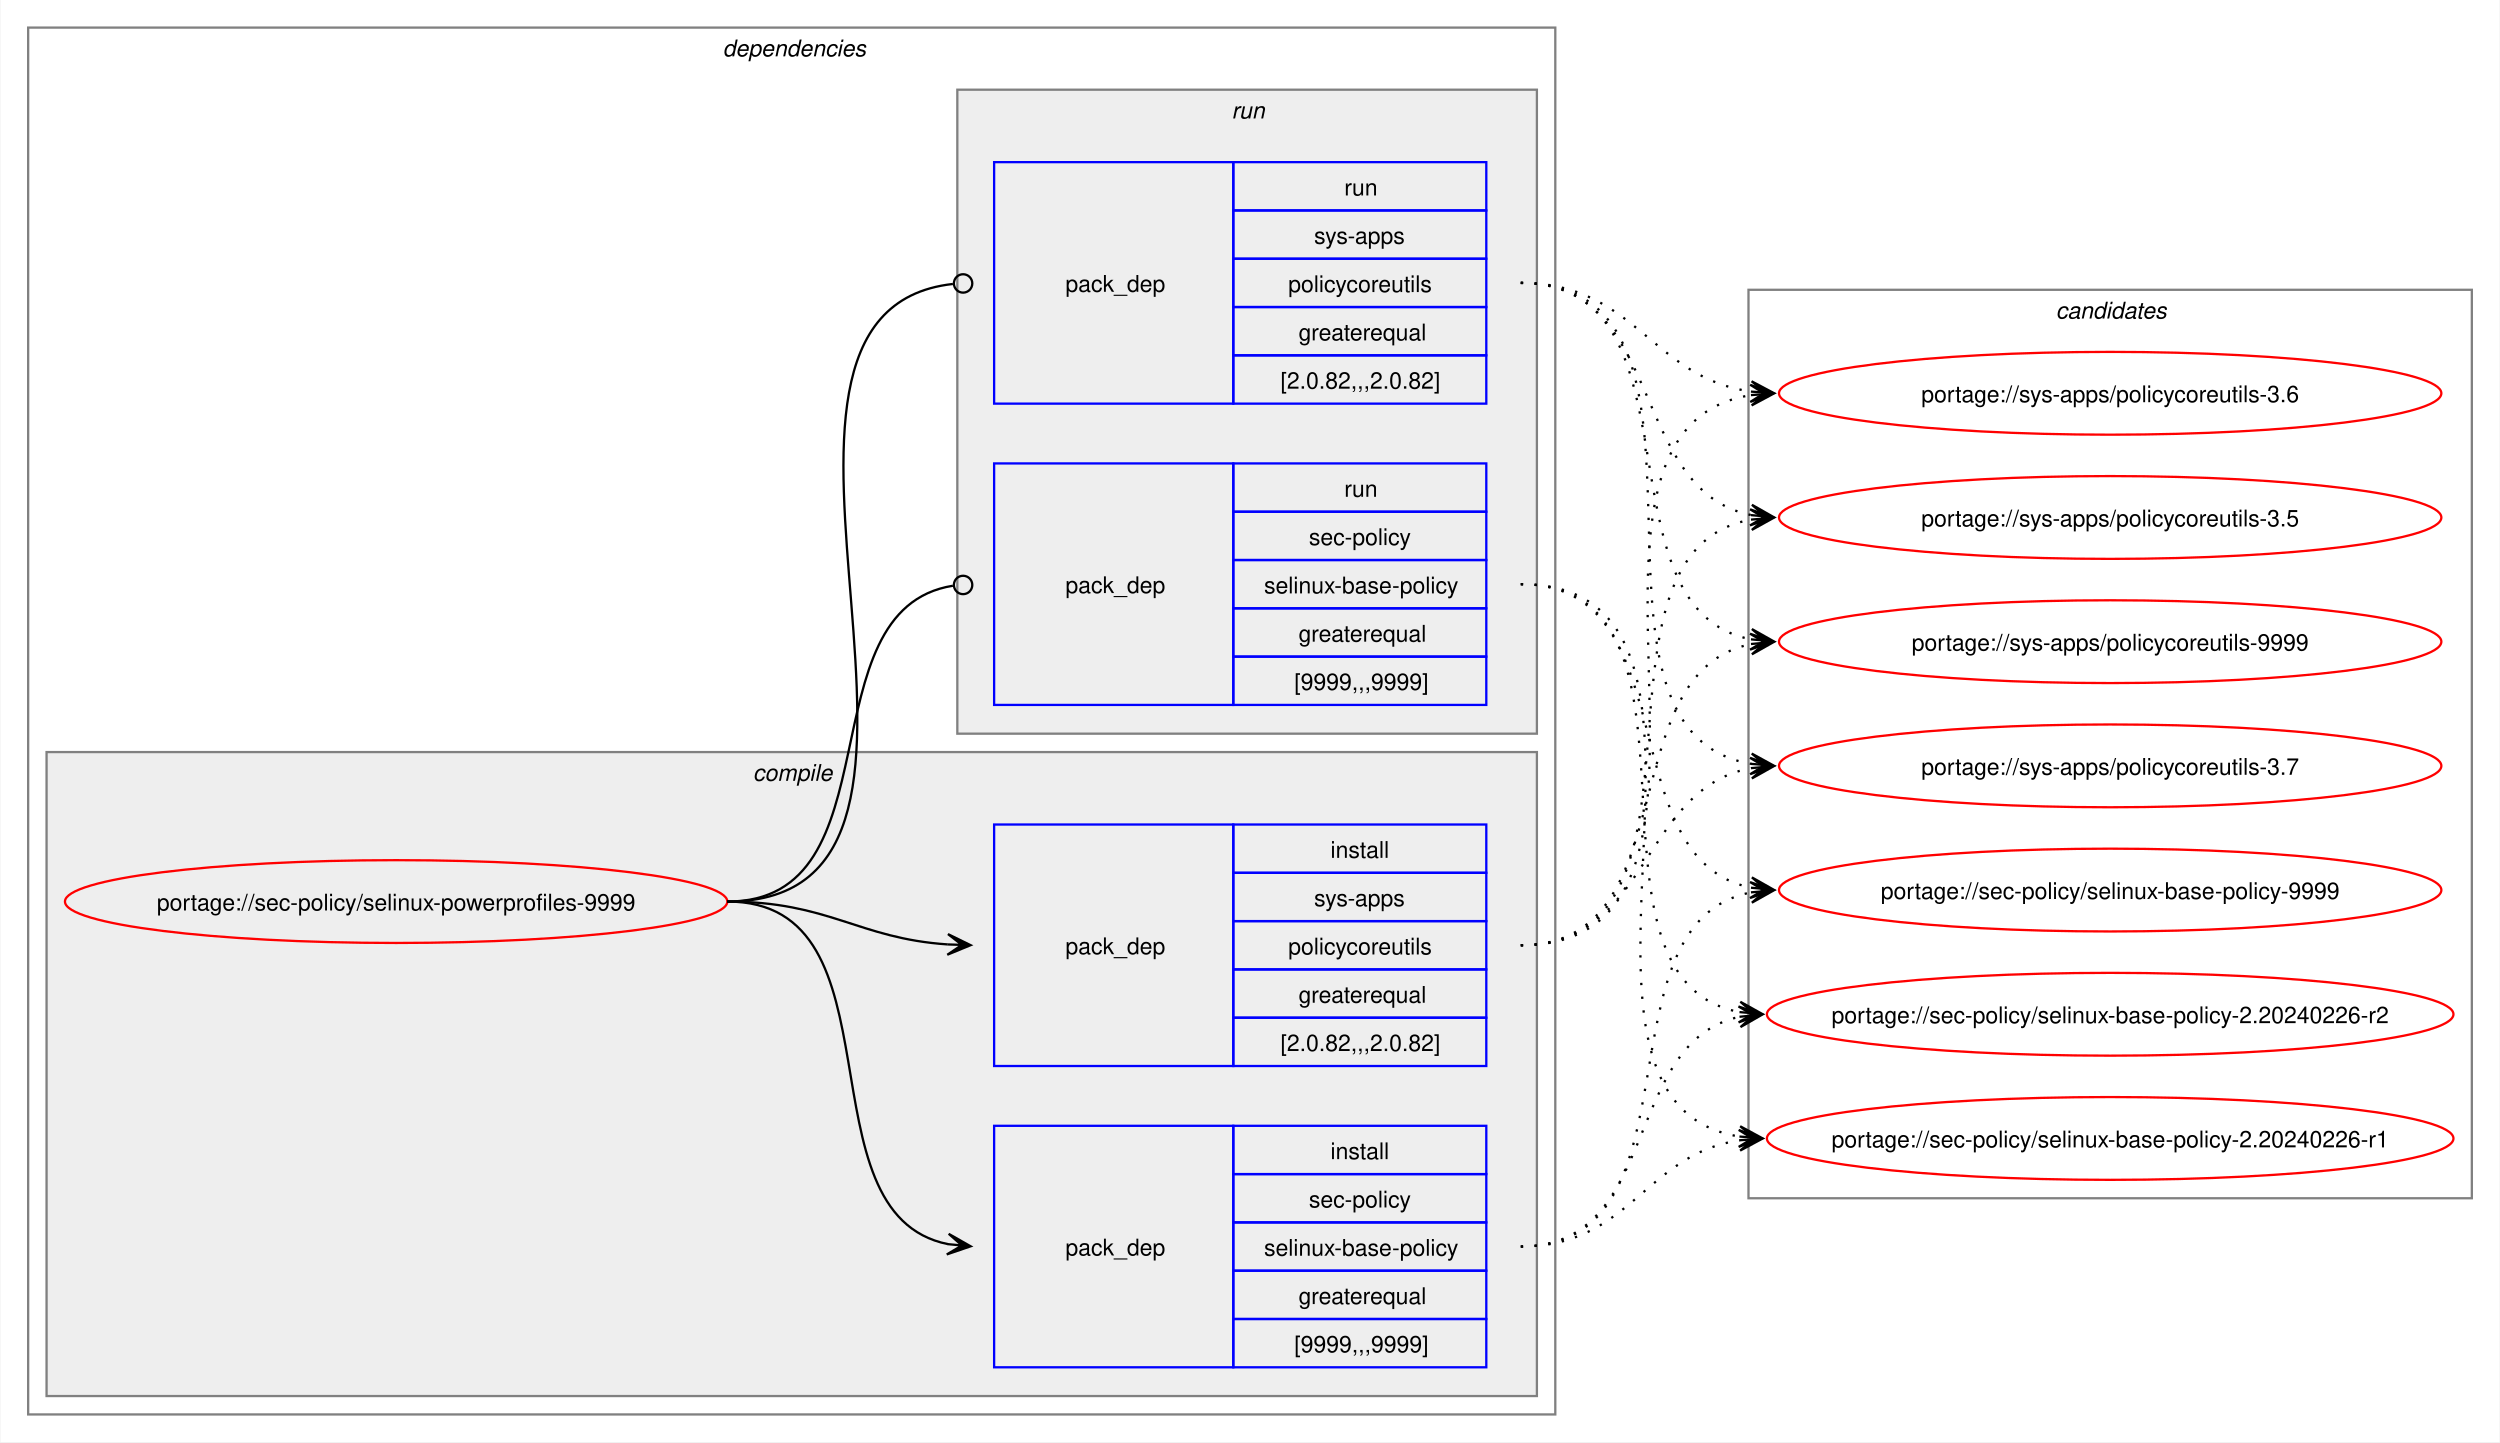
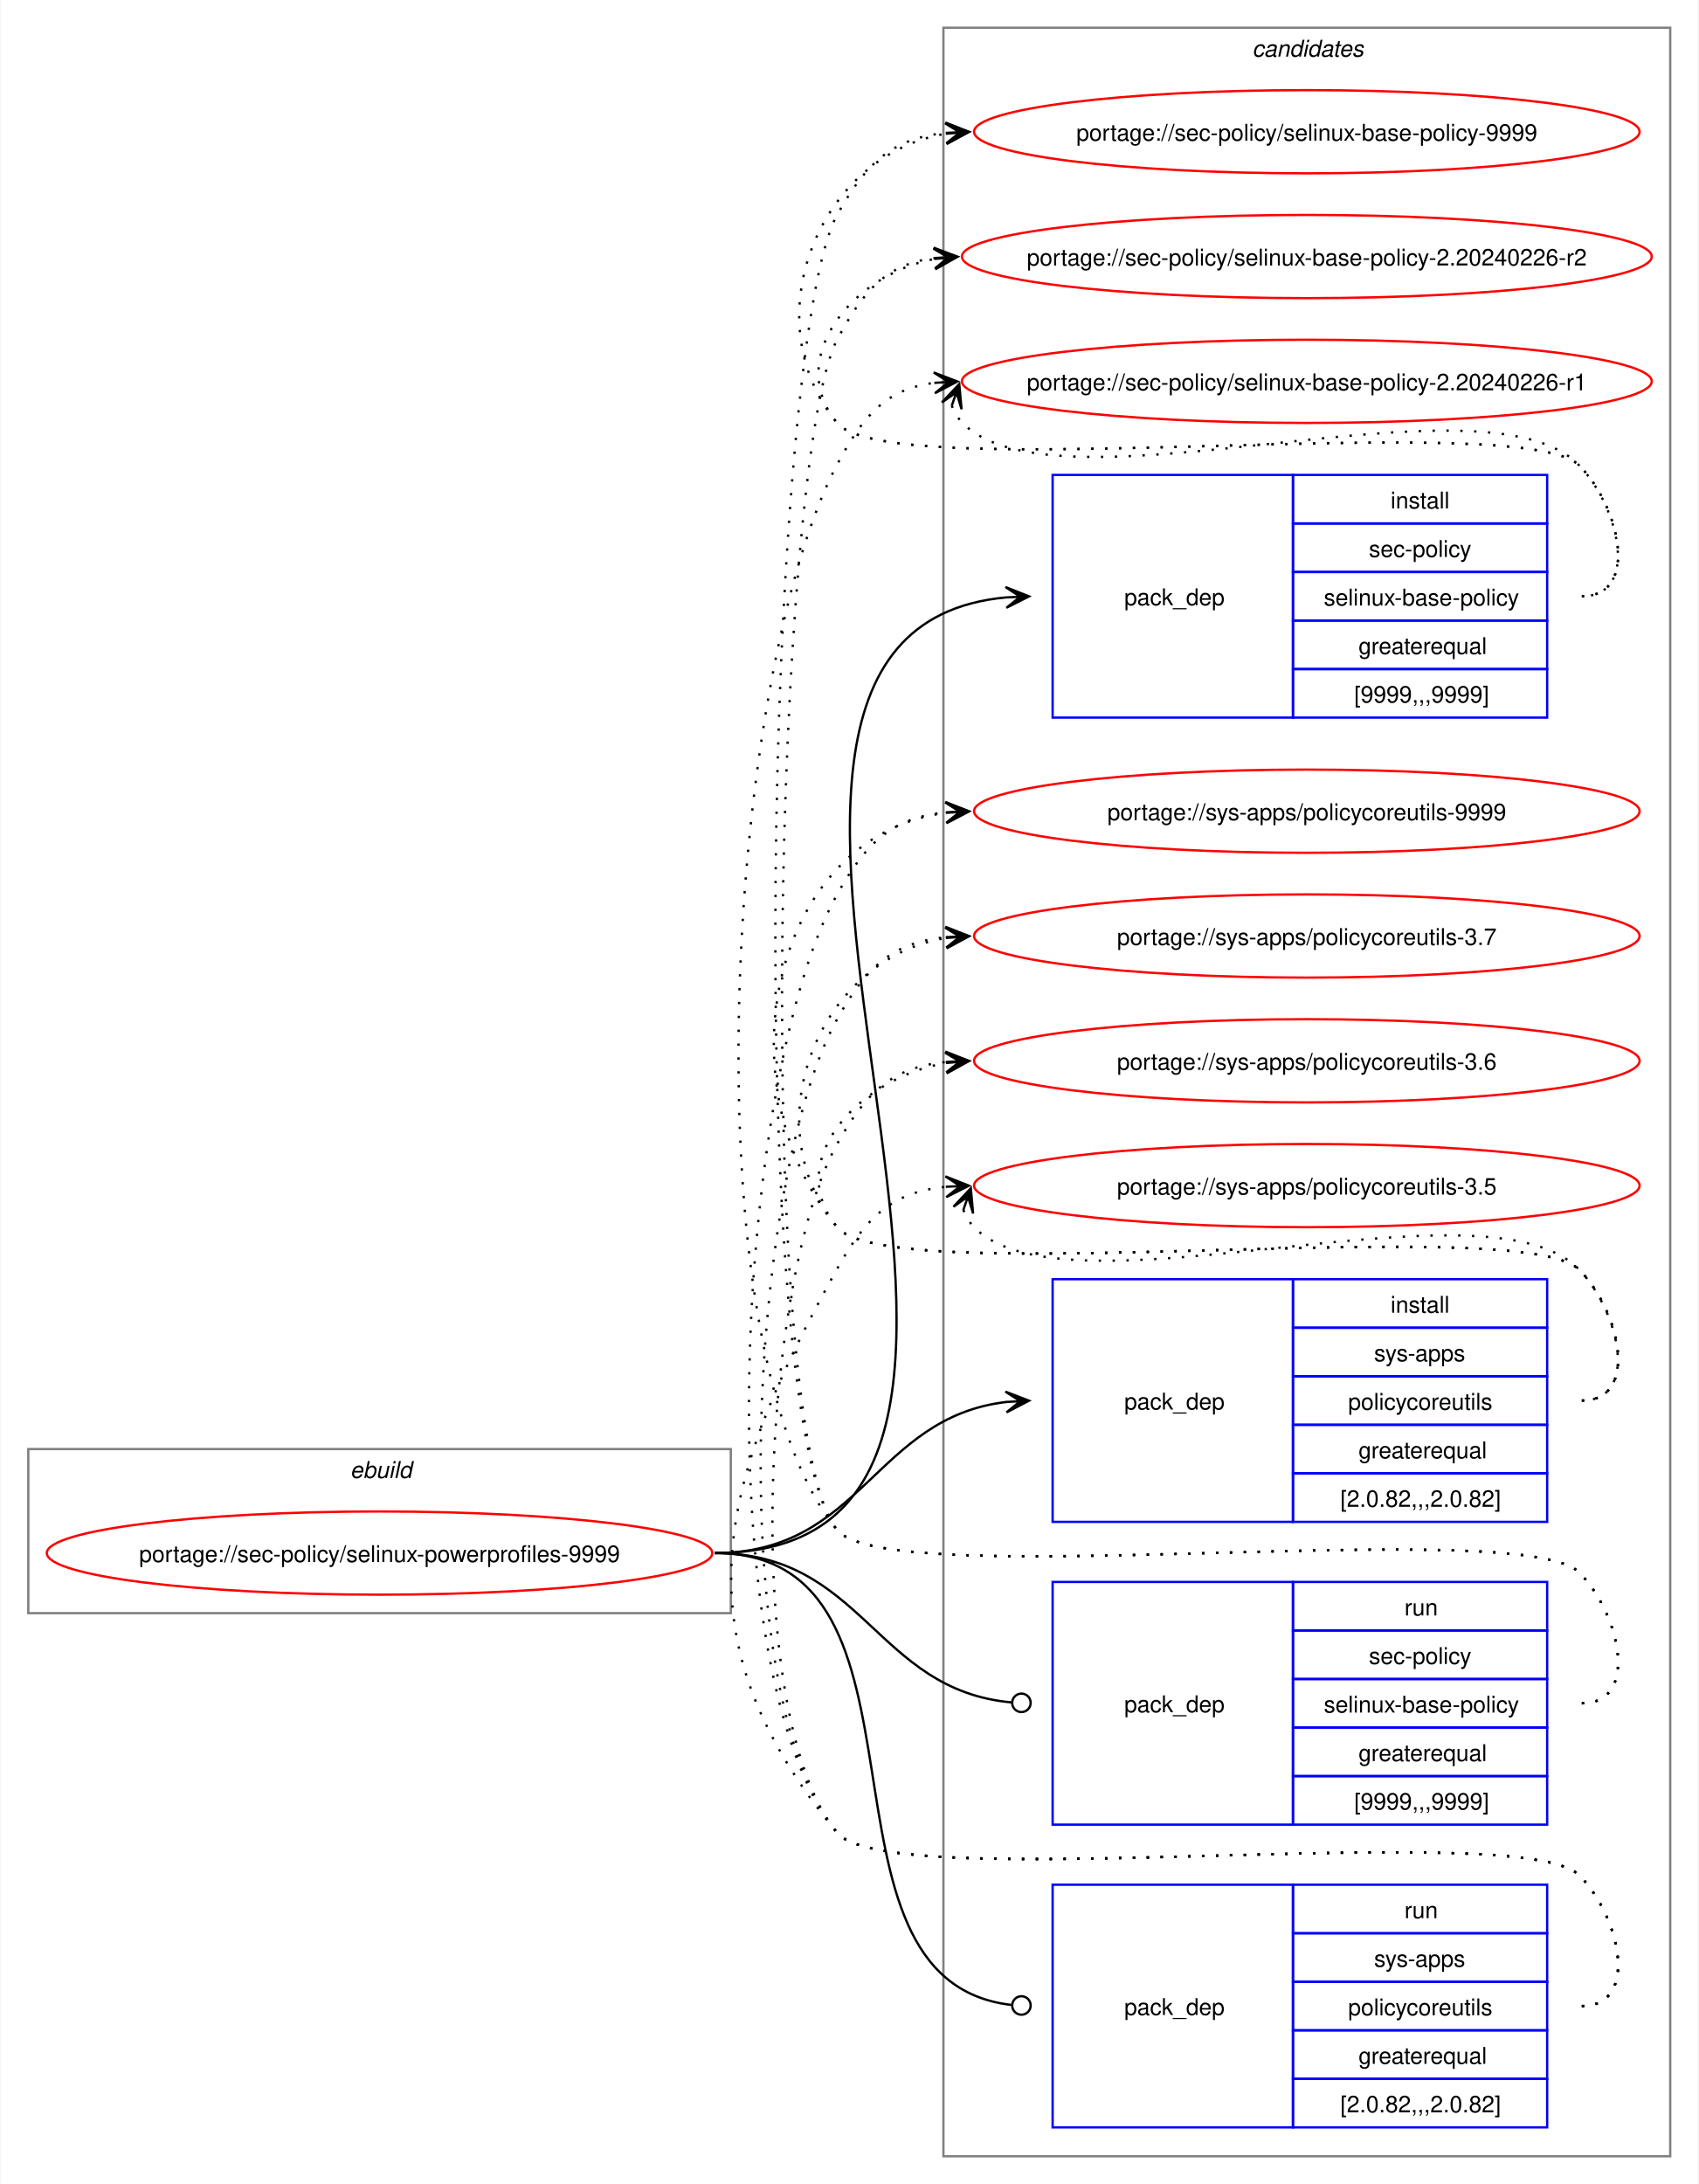
- <svg xmlns="http://www.w3.org/2000/svg" xmlns:xlink="http://www.w3.org/1999/xlink" width="1087pt" height="627pt" viewBox="0.00 0.00 1086.51 627.00">
-   <g id="graph0" class="graph" transform="scale(1 1) rotate(0) translate(4 623)">
-     <polygon fill="white" stroke="none" points="-4,4 -4,-623 1082.51,-623 1082.51,4 -4,4" />
-     <g id="clust2" class="cluster">
-       <polygon fill="none" stroke="gray" points="8,-8 8,-611 672,-611 672,-8 8,-8" />
-       <text text-anchor="start" x="310" y="-598.5" font-family="Helvetica,sans-Serif" font-style="italic" font-size="10.00">dependencies</text>
-     </g>
-     <g id="clust3" class="cluster">
-       <polygon fill="#eeeeee" stroke="gray" points="16,-16 16,-296 664,-296 664,-16 16,-16" />
-       <text text-anchor="start" x="323.12" y="-283.5" font-family="Helvetica,sans-Serif" font-style="italic" font-size="10.00">compile</text>
-     </g>
-     <g id="clust7" class="cluster">
-       <polygon fill="#eeeeee" stroke="gray" points="412,-304 412,-584 664,-584 664,-304 412,-304" />
-       <text text-anchor="start" x="531.25" y="-571.5" font-family="Helvetica,sans-Serif" font-style="italic" font-size="10.00">run</text>
-     </g>
+ <svg xmlns="http://www.w3.org/2000/svg" xmlns:xlink="http://www.w3.org/1999/xlink" width="735pt" height="945pt" viewBox="0.00 0.00 734.51 945.00">
+   <g id="graph0" class="graph" transform="scale(1 1) rotate(0) translate(4 941)">
+     <polygon fill="white" stroke="none" points="-4,4 -4,-941 730.51,-941 730.51,4 -4,4" />
    <g id="clust10" class="cluster">
-       <polygon fill="none" stroke="gray" points="756,-102 756,-497 1070.51,-497 1070.51,-102 756,-102" />
-       <text text-anchor="start" x="889.63" y="-484.5" font-family="Helvetica,sans-Serif" font-style="italic" font-size="10.00">candidates</text>
+       <polygon fill="none" stroke="gray" points="404,-8 404,-929 718.51,-929 718.51,-8 404,-8" />
+       <text text-anchor="start" x="537.63" y="-916.5" font-family="Helvetica,sans-Serif" font-style="italic" font-size="10.00">candidates</text>
+     </g>
+     <g id="clust1" class="cluster">
+       <polygon fill="none" stroke="gray" points="8,-243 8,-314 312,-314 312,-243 8,-243" />
+       <text text-anchor="start" x="147.25" y="-301.5" font-family="Helvetica,sans-Serif" font-style="italic" font-size="10.00">ebuild</text>
    </g>
    <g id="node1" class="node">
      <g id="a_node1">
        <a xlink:href="../sec-policy/selinux-powerprofiles-9999.svg" xlink:title="portage://sec-policy/selinux-powerprofiles-9999">
-           <ellipse fill="none" stroke="red" cx="168" cy="-231" rx="144" ry="18" />
-           <text text-anchor="middle" x="168" y="-227.12" font-family="Helvetica,sans-Serif" font-size="10.00">portage://sec-policy/selinux-powerprofiles-9999</text>
+           <ellipse fill="none" stroke="red" cx="160" cy="-269" rx="144" ry="18" />
+           <text text-anchor="middle" x="160" y="-265.12" font-family="Helvetica,sans-Serif" font-size="10.00">portage://sec-policy/selinux-powerprofiles-9999</text>
        </a>
      </g>
    </g>
    <g id="node2" class="node">
-       <polygon fill="none" stroke="blue" points="428,-28.5 428,-133.5 532,-133.5 532,-28.5 428,-28.5" />
-       <text text-anchor="start" x="459" y="-77.12" font-family="Helvetica,sans-Serif" font-size="10.00">pack_dep</text>
-       <polygon fill="none" stroke="blue" points="532,-112.5 532,-133.5 642,-133.5 642,-112.5 532,-112.5" />
-       <text text-anchor="start" x="574.25" y="-119" font-family="Helvetica,sans-Serif" font-size="10.00">install</text>
-       <polygon fill="none" stroke="blue" points="532,-91.5 532,-112.5 642,-112.5 642,-91.5 532,-91.5" />
-       <text text-anchor="start" x="564.87" y="-98" font-family="Helvetica,sans-Serif" font-size="10.00">sec-policy</text>
-       <polygon fill="none" stroke="blue" points="532,-70.5 532,-91.5 642,-91.5 642,-70.5 532,-70.5" />
-       <text text-anchor="start" x="545.37" y="-77" font-family="Helvetica,sans-Serif" font-size="10.00">selinux-base-policy</text>
-       <polygon fill="none" stroke="blue" points="532,-49.5 532,-70.5 642,-70.5 642,-49.5 532,-49.5" />
-       <text text-anchor="start" x="560.37" y="-56" font-family="Helvetica,sans-Serif" font-size="10.00">greaterequal</text>
-       <polygon fill="none" stroke="blue" points="532,-28.5 532,-49.5 642,-49.5 642,-28.5 532,-28.5" />
-       <text text-anchor="start" x="558.5" y="-35" font-family="Helvetica,sans-Serif" font-size="10.00">[9999,,,9999]</text>
+       <polygon fill="none" stroke="blue" points="451.26,-630.5 451.26,-735.5 555.26,-735.5 555.26,-630.5 451.26,-630.5" />
+       <text text-anchor="start" x="482.26" y="-679.12" font-family="Helvetica,sans-Serif" font-size="10.00">pack_dep</text>
+       <polygon fill="none" stroke="blue" points="555.26,-714.5 555.26,-735.5 665.26,-735.5 665.26,-714.5 555.26,-714.5" />
+       <text text-anchor="start" x="597.51" y="-721" font-family="Helvetica,sans-Serif" font-size="10.00">install</text>
+       <polygon fill="none" stroke="blue" points="555.26,-693.5 555.26,-714.5 665.26,-714.5 665.26,-693.5 555.26,-693.5" />
+       <text text-anchor="start" x="588.13" y="-700" font-family="Helvetica,sans-Serif" font-size="10.00">sec-policy</text>
+       <polygon fill="none" stroke="blue" points="555.26,-672.5 555.26,-693.5 665.26,-693.5 665.26,-672.5 555.26,-672.5" />
+       <text text-anchor="start" x="568.63" y="-679" font-family="Helvetica,sans-Serif" font-size="10.00">selinux-base-policy</text>
+       <polygon fill="none" stroke="blue" points="555.26,-651.5 555.26,-672.5 665.26,-672.5 665.26,-651.5 555.26,-651.5" />
+       <text text-anchor="start" x="583.63" y="-658" font-family="Helvetica,sans-Serif" font-size="10.00">greaterequal</text>
+       <polygon fill="none" stroke="blue" points="555.26,-630.5 555.26,-651.5 665.26,-651.5 665.26,-630.5 555.26,-630.5" />
+       <text text-anchor="start" x="581.76" y="-637" font-family="Helvetica,sans-Serif" font-size="10.00">[9999,,,9999]</text>
    </g>
    <g id="edge1" class="edge">
-       <path fill="none" stroke="black" d="M312,-231C389.89,-231 342.32,-95.29 407.96,-82.04" />
-       <polygon fill="black" stroke="black" points="417.79,-81.11 408.25,-86.53 414.02,-81.47 407.83,-82.05 407.83,-82.05 407.83,-82.05 414.02,-81.47 407.41,-77.57 417.79,-81.11" />
+       <path fill="none" stroke="black" d="M305,-269C494.97,-269 258.26,-666.59 431.14,-682.51" />
+       <polygon fill="black" stroke="black" points="441.04,-682.95 430.85,-687 437.26,-682.78 431.05,-682.5 431.05,-682.5 431.05,-682.5 437.26,-682.78 431.25,-678.01 441.04,-682.95" />
    </g>
    <g id="node3" class="node">
-       <polygon fill="none" stroke="blue" points="428,-159.5 428,-264.5 532,-264.5 532,-159.5 428,-159.5" />
-       <text text-anchor="start" x="459" y="-208.12" font-family="Helvetica,sans-Serif" font-size="10.00">pack_dep</text>
-       <polygon fill="none" stroke="blue" points="532,-243.5 532,-264.5 642,-264.5 642,-243.5 532,-243.5" />
-       <text text-anchor="start" x="574.25" y="-250" font-family="Helvetica,sans-Serif" font-size="10.00">install</text>
-       <polygon fill="none" stroke="blue" points="532,-222.5 532,-243.5 642,-243.5 642,-222.5 532,-222.5" />
-       <text text-anchor="start" x="567.12" y="-229" font-family="Helvetica,sans-Serif" font-size="10.00">sys-apps</text>
-       <polygon fill="none" stroke="blue" points="532,-201.5 532,-222.5 642,-222.5 642,-201.5 532,-201.5" />
-       <text text-anchor="start" x="555.87" y="-208" font-family="Helvetica,sans-Serif" font-size="10.00">policycoreutils</text>
-       <polygon fill="none" stroke="blue" points="532,-180.5 532,-201.5 642,-201.5 642,-180.5 532,-180.5" />
-       <text text-anchor="start" x="560.37" y="-187" font-family="Helvetica,sans-Serif" font-size="10.00">greaterequal</text>
-       <polygon fill="none" stroke="blue" points="532,-159.5 532,-180.5 642,-180.5 642,-159.5 532,-159.5" />
-       <text text-anchor="start" x="552.5" y="-166" font-family="Helvetica,sans-Serif" font-size="10.00">[2.0.82,,,2.0.82]</text>
+       <polygon fill="none" stroke="blue" points="451.26,-282.5 451.26,-387.5 555.26,-387.5 555.26,-282.5 451.26,-282.5" />
+       <text text-anchor="start" x="482.26" y="-331.12" font-family="Helvetica,sans-Serif" font-size="10.00">pack_dep</text>
+       <polygon fill="none" stroke="blue" points="555.26,-366.5 555.26,-387.5 665.26,-387.5 665.26,-366.5 555.26,-366.5" />
+       <text text-anchor="start" x="597.51" y="-373" font-family="Helvetica,sans-Serif" font-size="10.00">install</text>
+       <polygon fill="none" stroke="blue" points="555.26,-345.5 555.26,-366.5 665.26,-366.5 665.26,-345.5 555.26,-345.5" />
+       <text text-anchor="start" x="590.38" y="-352" font-family="Helvetica,sans-Serif" font-size="10.00">sys-apps</text>
+       <polygon fill="none" stroke="blue" points="555.26,-324.5 555.26,-345.5 665.26,-345.5 665.26,-324.5 555.26,-324.5" />
+       <text text-anchor="start" x="579.13" y="-331" font-family="Helvetica,sans-Serif" font-size="10.00">policycoreutils</text>
+       <polygon fill="none" stroke="blue" points="555.26,-303.5 555.26,-324.5 665.26,-324.5 665.26,-303.5 555.26,-303.5" />
+       <text text-anchor="start" x="583.63" y="-310" font-family="Helvetica,sans-Serif" font-size="10.00">greaterequal</text>
+       <polygon fill="none" stroke="blue" points="555.26,-282.5 555.26,-303.5 665.26,-303.5 665.26,-282.5 555.26,-282.5" />
+       <text text-anchor="start" x="575.76" y="-289" font-family="Helvetica,sans-Serif" font-size="10.00">[2.0.82,,,2.0.82]</text>
    </g>
    <g id="edge2" class="edge">
-       <path fill="none" stroke="black" d="M312,-231C356.34,-231 368.74,-214.99 407.84,-212.36" />
-       <polygon fill="black" stroke="black" points="417.78,-212.04 407.93,-216.86 414,-212.16 407.79,-212.36 407.79,-212.36 407.79,-212.36 414,-212.16 407.64,-207.87 417.78,-212.04" />
+       <path fill="none" stroke="black" d="M305,-269C368.85,-269 374.14,-327.74 431.36,-334.39" />
+       <polygon fill="black" stroke="black" points="441.04,-334.93 430.8,-338.86 437.26,-334.72 431.05,-334.37 431.05,-334.37 431.05,-334.37 437.26,-334.72 431.31,-329.88 441.04,-334.93" />
    </g>
    <g id="node4" class="node">
-       <polygon fill="none" stroke="blue" points="428,-316.5 428,-421.5 532,-421.5 532,-316.5 428,-316.5" />
-       <text text-anchor="start" x="459" y="-365.12" font-family="Helvetica,sans-Serif" font-size="10.00">pack_dep</text>
-       <polygon fill="none" stroke="blue" points="532,-400.5 532,-421.5 642,-421.5 642,-400.5 532,-400.5" />
-       <text text-anchor="start" x="580.25" y="-407" font-family="Helvetica,sans-Serif" font-size="10.00">run</text>
-       <polygon fill="none" stroke="blue" points="532,-379.5 532,-400.5 642,-400.5 642,-379.5 532,-379.5" />
-       <text text-anchor="start" x="564.87" y="-386" font-family="Helvetica,sans-Serif" font-size="10.00">sec-policy</text>
-       <polygon fill="none" stroke="blue" points="532,-358.5 532,-379.5 642,-379.5 642,-358.5 532,-358.5" />
-       <text text-anchor="start" x="545.37" y="-365" font-family="Helvetica,sans-Serif" font-size="10.00">selinux-base-policy</text>
-       <polygon fill="none" stroke="blue" points="532,-337.5 532,-358.5 642,-358.5 642,-337.5 532,-337.5" />
-       <text text-anchor="start" x="560.37" y="-344" font-family="Helvetica,sans-Serif" font-size="10.00">greaterequal</text>
-       <polygon fill="none" stroke="blue" points="532,-316.5 532,-337.5 642,-337.5 642,-316.5 532,-316.5" />
-       <text text-anchor="start" x="558.5" y="-323" font-family="Helvetica,sans-Serif" font-size="10.00">[9999,,,9999]</text>
+       <polygon fill="none" stroke="blue" points="451.26,-151.5 451.26,-256.5 555.26,-256.5 555.26,-151.5 451.26,-151.5" />
+       <text text-anchor="start" x="482.26" y="-200.12" font-family="Helvetica,sans-Serif" font-size="10.00">pack_dep</text>
+       <polygon fill="none" stroke="blue" points="555.26,-235.5 555.26,-256.5 665.26,-256.5 665.26,-235.5 555.26,-235.5" />
+       <text text-anchor="start" x="603.51" y="-242" font-family="Helvetica,sans-Serif" font-size="10.00">run</text>
+       <polygon fill="none" stroke="blue" points="555.26,-214.5 555.26,-235.5 665.26,-235.5 665.26,-214.5 555.26,-214.5" />
+       <text text-anchor="start" x="588.13" y="-221" font-family="Helvetica,sans-Serif" font-size="10.00">sec-policy</text>
+       <polygon fill="none" stroke="blue" points="555.26,-193.5 555.26,-214.5 665.26,-214.5 665.26,-193.5 555.26,-193.5" />
+       <text text-anchor="start" x="568.63" y="-200" font-family="Helvetica,sans-Serif" font-size="10.00">selinux-base-policy</text>
+       <polygon fill="none" stroke="blue" points="555.26,-172.5 555.26,-193.5 665.26,-193.5 665.26,-172.5 555.26,-172.5" />
+       <text text-anchor="start" x="583.63" y="-179" font-family="Helvetica,sans-Serif" font-size="10.00">greaterequal</text>
+       <polygon fill="none" stroke="blue" points="555.26,-151.5 555.26,-172.5 665.26,-172.5 665.26,-151.5 555.26,-151.5" />
+       <text text-anchor="start" x="581.76" y="-158" font-family="Helvetica,sans-Serif" font-size="10.00">[9999,,,9999]</text>
    </g>
    <g id="edge3" class="edge">
-       <path fill="none" stroke="black" d="M312,-231C386.43,-231 345.13,-357.91 410.07,-368.32" />
-       <ellipse fill="none" stroke="black" cx="414.51" cy="-368.66" rx="4" ry="4" />
+       <path fill="none" stroke="black" d="M305,-269C369.47,-269 374.42,-209.71 433.54,-204.38" />
+       <ellipse fill="none" stroke="black" cx="437.76" cy="-204.2" rx="4" ry="4" />
    </g>
    <g id="node5" class="node">
-       <polygon fill="none" stroke="blue" points="428,-447.5 428,-552.5 532,-552.5 532,-447.5 428,-447.5" />
-       <text text-anchor="start" x="459" y="-496.12" font-family="Helvetica,sans-Serif" font-size="10.00">pack_dep</text>
-       <polygon fill="none" stroke="blue" points="532,-531.5 532,-552.5 642,-552.5 642,-531.5 532,-531.5" />
-       <text text-anchor="start" x="580.25" y="-538" font-family="Helvetica,sans-Serif" font-size="10.00">run</text>
-       <polygon fill="none" stroke="blue" points="532,-510.5 532,-531.5 642,-531.5 642,-510.5 532,-510.5" />
-       <text text-anchor="start" x="567.12" y="-517" font-family="Helvetica,sans-Serif" font-size="10.00">sys-apps</text>
-       <polygon fill="none" stroke="blue" points="532,-489.5 532,-510.5 642,-510.5 642,-489.5 532,-489.5" />
-       <text text-anchor="start" x="555.87" y="-496" font-family="Helvetica,sans-Serif" font-size="10.00">policycoreutils</text>
-       <polygon fill="none" stroke="blue" points="532,-468.5 532,-489.5 642,-489.5 642,-468.5 532,-468.5" />
-       <text text-anchor="start" x="560.37" y="-475" font-family="Helvetica,sans-Serif" font-size="10.00">greaterequal</text>
-       <polygon fill="none" stroke="blue" points="532,-447.5 532,-468.5 642,-468.5 642,-447.5 532,-447.5" />
-       <text text-anchor="start" x="552.5" y="-454" font-family="Helvetica,sans-Serif" font-size="10.00">[2.0.82,,,2.0.82]</text>
+       <polygon fill="none" stroke="blue" points="451.26,-20.5 451.26,-125.5 555.26,-125.5 555.26,-20.5 451.26,-20.5" />
+       <text text-anchor="start" x="482.26" y="-69.12" font-family="Helvetica,sans-Serif" font-size="10.00">pack_dep</text>
+       <polygon fill="none" stroke="blue" points="555.26,-104.5 555.26,-125.5 665.26,-125.5 665.26,-104.5 555.26,-104.5" />
+       <text text-anchor="start" x="603.51" y="-111" font-family="Helvetica,sans-Serif" font-size="10.00">run</text>
+       <polygon fill="none" stroke="blue" points="555.26,-83.5 555.26,-104.5 665.26,-104.5 665.26,-83.5 555.26,-83.5" />
+       <text text-anchor="start" x="590.38" y="-90" font-family="Helvetica,sans-Serif" font-size="10.00">sys-apps</text>
+       <polygon fill="none" stroke="blue" points="555.26,-62.5 555.26,-83.5 665.26,-83.5 665.26,-62.5 555.26,-62.5" />
+       <text text-anchor="start" x="579.13" y="-69" font-family="Helvetica,sans-Serif" font-size="10.00">policycoreutils</text>
+       <polygon fill="none" stroke="blue" points="555.26,-41.5 555.26,-62.5 665.26,-62.5 665.26,-41.5 555.26,-41.5" />
+       <text text-anchor="start" x="583.63" y="-48" font-family="Helvetica,sans-Serif" font-size="10.00">greaterequal</text>
+       <polygon fill="none" stroke="blue" points="555.26,-20.5 555.26,-41.5 665.26,-41.5 665.26,-20.5 555.26,-20.5" />
+       <text text-anchor="start" x="575.76" y="-27" font-family="Helvetica,sans-Serif" font-size="10.00">[2.0.82,,,2.0.82]</text>
    </g>
    <g id="edge4" class="edge">
-       <path fill="none" stroke="black" d="M312,-231C437.53,-231 297.51,-487.03 410.07,-499.53" />
-       <ellipse fill="none" stroke="black" cx="414.51" cy="-499.76" rx="4" ry="4" />
+       <path fill="none" stroke="black" d="M305,-269C408.23,-269 340.17,-84.32 433.37,-73.49" />
+       <ellipse fill="none" stroke="black" cx="437.76" cy="-73.25" rx="4" ry="4" />
    </g>
    <g id="node6" class="node">
      <g id="a_node6">
        <a xlink:href="../sec-policy/selinux-base-policy-9999.svg" xlink:title="portage://sec-policy/selinux-base-policy-9999">
-           <ellipse fill="none" stroke="red" cx="913.26" cy="-236" rx="144" ry="18" />
-           <text text-anchor="middle" x="913.26" y="-232.12" font-family="Helvetica,sans-Serif" font-size="10.00">portage://sec-policy/selinux-base-policy-9999</text>
+           <ellipse fill="none" stroke="red" cx="561.26" cy="-884" rx="144" ry="18" />
+           <text text-anchor="middle" x="561.26" y="-880.12" font-family="Helvetica,sans-Serif" font-size="10.00">portage://sec-policy/selinux-base-policy-9999</text>
        </a>
      </g>
    </g>
    <g id="edge5" class="edge">
-       <path fill="none" stroke="black" stroke-dasharray="1,5" d="M657,-81C737.82,-81 688.61,-221.81 757.24,-235.01" />
-       <polygon fill="black" stroke="black" points="767.04,-235.89 756.68,-239.48 763.28,-235.55 757.08,-235 757.08,-235 757.08,-235 763.28,-235.55 757.48,-230.51 767.04,-235.89" />
+       <path fill="none" stroke="black" stroke-dasharray="1,5" d="M680.26,-683C705.37,-683 696.86,-721.59 679.26,-739.5 654.19,-764.99 380.73,-730.4 358,-758 321.16,-802.75 350.5,-874.62 405.34,-883.16" />
+       <polygon fill="black" stroke="black" points="415.04,-883.91 404.73,-887.63 411.27,-883.62 405.07,-883.14 405.07,-883.14 405.07,-883.14 411.27,-883.62 405.41,-878.65 415.04,-883.91" />
    </g>
    <g id="node7" class="node">
      <g id="a_node7">
        <a xlink:href="../sec-policy/selinux-base-policy-2.20240226-r2.svg" xlink:title="portage://sec-policy/selinux-base-policy-2.20240226-r2">
-           <ellipse fill="none" stroke="red" cx="913.26" cy="-182" rx="149.26" ry="18" />
-           <text text-anchor="middle" x="913.26" y="-178.12" font-family="Helvetica,sans-Serif" font-size="10.00">portage://sec-policy/selinux-base-policy-2.20240226-r2</text>
+           <ellipse fill="none" stroke="red" cx="561.26" cy="-830" rx="149.26" ry="18" />
+           <text text-anchor="middle" x="561.26" y="-826.12" font-family="Helvetica,sans-Serif" font-size="10.00">portage://sec-policy/selinux-base-policy-2.20240226-r2</text>
        </a>
      </g>
    </g>
    <g id="edge6" class="edge">
-       <path fill="none" stroke="black" stroke-dasharray="1,5" d="M657,-81C718.21,-81 700.69,-170.14 752.36,-180.93" />
-       <polygon fill="black" stroke="black" points="762.04,-181.88 751.65,-185.39 758.28,-181.51 752.09,-180.91 752.09,-180.91 752.09,-180.91 758.28,-181.51 752.53,-176.43 762.04,-181.88" />
+       <path fill="none" stroke="black" stroke-dasharray="1,5" d="M680.26,-683C705.37,-683 696.86,-721.59 679.26,-739.5 654.19,-764.99 380.73,-730.4 358,-758 335.07,-785.85 364.75,-822.35 400.14,-828.95" />
+       <polygon fill="black" stroke="black" points="410.04,-829.89 399.66,-833.43 406.28,-829.53 400.09,-828.95 400.09,-828.95 400.09,-828.95 406.28,-829.53 400.51,-824.47 410.04,-829.89" />
    </g>
    <g id="node8" class="node">
      <g id="a_node8">
        <a xlink:href="../sec-policy/selinux-base-policy-2.20240226-r1.svg" xlink:title="portage://sec-policy/selinux-base-policy-2.20240226-r1">
-           <ellipse fill="none" stroke="red" cx="913.26" cy="-128" rx="149.26" ry="18" />
-           <text text-anchor="middle" x="913.26" y="-124.12" font-family="Helvetica,sans-Serif" font-size="10.00">portage://sec-policy/selinux-base-policy-2.20240226-r1</text>
+           <ellipse fill="none" stroke="red" cx="561.26" cy="-776" rx="149.26" ry="18" />
+           <text text-anchor="middle" x="561.26" y="-772.12" font-family="Helvetica,sans-Serif" font-size="10.00">portage://sec-policy/selinux-base-policy-2.20240226-r1</text>
        </a>
      </g>
    </g>
    <g id="edge7" class="edge">
-       <path fill="none" stroke="black" stroke-dasharray="1,5" d="M657,-81C704.7,-81 710.88,-121.11 752.26,-127.22" />
-       <polygon fill="black" stroke="black" points="762.04,-127.91 751.75,-131.7 758.27,-127.65 752.06,-127.21 752.06,-127.21 752.06,-127.21 758.27,-127.65 752.38,-122.72 762.04,-127.91" />
+       <path fill="none" stroke="black" stroke-dasharray="1,5" d="M407.62,-765.45C408.65,-762.7 410.32,-759.96 412.26,-758 454.02,-715.66 638.3,-782.62 679.26,-739.5 696.55,-721.29 705.37,-683 680.26,-683" />
+       <polygon fill="black" stroke="black" points="410.86,-774.85 403.34,-766.86 409.63,-771.27 407.6,-765.39 407.6,-765.39 407.6,-765.39 409.63,-771.27 411.85,-763.93 410.86,-774.85" />
    </g>
    <g id="node9" class="node">
      <g id="a_node9">
        <a xlink:href="../sys-apps/policycoreutils-9999.svg" xlink:title="portage://sys-apps/policycoreutils-9999">
-           <ellipse fill="none" stroke="red" cx="913.26" cy="-344" rx="144" ry="18" />
-           <text text-anchor="middle" x="913.26" y="-340.12" font-family="Helvetica,sans-Serif" font-size="10.00">portage://sys-apps/policycoreutils-9999</text>
+           <ellipse fill="none" stroke="red" cx="561.26" cy="-590" rx="144" ry="18" />
+           <text text-anchor="middle" x="561.26" y="-586.12" font-family="Helvetica,sans-Serif" font-size="10.00">portage://sys-apps/policycoreutils-9999</text>
        </a>
      </g>
    </g>
    <g id="edge8" class="edge">
-       <path fill="none" stroke="black" stroke-dasharray="1,5" d="M657,-212C729.83,-212 695.51,-330.93 757.46,-343.01" />
-       <polygon fill="black" stroke="black" points="767.04,-343.89 756.67,-347.46 763.28,-343.55 757.08,-342.98 757.08,-342.98 757.08,-342.98 763.28,-343.55 757.49,-338.5 767.04,-343.89" />
+       <path fill="none" stroke="black" stroke-dasharray="1,5" d="M680.26,-335C705.37,-335 696.86,-373.59 679.26,-391.5 654.19,-416.99 380.73,-382.4 358,-410 306.96,-472 329.85,-579.76 405.27,-589.32" />
+       <polygon fill="black" stroke="black" points="415.04,-589.92 404.78,-593.8 411.27,-589.69 405.06,-589.31 405.06,-589.31 405.06,-589.31 411.27,-589.69 405.34,-584.81 415.04,-589.92" />
    </g>
    <g id="node10" class="node">
      <g id="a_node10">
        <a xlink:href="../sys-apps/policycoreutils-3.7.svg" xlink:title="portage://sys-apps/policycoreutils-3.7">
-           <ellipse fill="none" stroke="red" cx="913.26" cy="-290" rx="144" ry="18" />
-           <text text-anchor="middle" x="913.26" y="-286.12" font-family="Helvetica,sans-Serif" font-size="10.00">portage://sys-apps/policycoreutils-3.7</text>
+           <ellipse fill="none" stroke="red" cx="561.26" cy="-536" rx="144" ry="18" />
+           <text text-anchor="middle" x="561.26" y="-532.12" font-family="Helvetica,sans-Serif" font-size="10.00">portage://sys-apps/policycoreutils-3.7</text>
        </a>
      </g>
    </g>
    <g id="edge9" class="edge">
-       <path fill="none" stroke="black" stroke-dasharray="1,5" d="M657,-212C713.38,-212 708.82,-279.98 757.11,-289.01" />
-       <polygon fill="black" stroke="black" points="767.04,-289.89 756.68,-293.49 763.27,-289.56 757.08,-289.01 757.08,-289.01 757.08,-289.01 763.27,-289.56 757.48,-284.53 767.04,-289.89" />
+       <path fill="none" stroke="black" stroke-dasharray="1,5" d="M680.26,-335C705.37,-335 696.86,-373.59 679.26,-391.5 654.19,-416.99 380.73,-382.4 358,-410 321.16,-454.75 350.5,-526.62 405.34,-535.16" />
+       <polygon fill="black" stroke="black" points="415.04,-535.91 404.73,-539.63 411.27,-535.62 405.07,-535.14 405.07,-535.14 405.07,-535.14 411.27,-535.62 405.41,-530.65 415.04,-535.91" />
    </g>
    <g id="node11" class="node">
      <g id="a_node11">
        <a xlink:href="../sys-apps/policycoreutils-3.6.svg" xlink:title="portage://sys-apps/policycoreutils-3.6">
-           <ellipse fill="none" stroke="red" cx="913.26" cy="-452" rx="144" ry="18" />
-           <text text-anchor="middle" x="913.26" y="-448.12" font-family="Helvetica,sans-Serif" font-size="10.00">portage://sys-apps/policycoreutils-3.6</text>
+           <ellipse fill="none" stroke="red" cx="561.26" cy="-482" rx="144" ry="18" />
+           <text text-anchor="middle" x="561.26" y="-478.12" font-family="Helvetica,sans-Serif" font-size="10.00">portage://sys-apps/policycoreutils-3.6</text>
        </a>
      </g>
    </g>
    <g id="edge10" class="edge">
-       <path fill="none" stroke="black" stroke-dasharray="1,5" d="M657,-212C770.67,-212 658.65,-436.33 757.33,-451.22" />
-       <polygon fill="black" stroke="black" points="767.04,-451.91 756.75,-455.69 763.27,-451.65 757.07,-451.21 757.07,-451.21 757.07,-451.21 763.27,-451.65 757.38,-446.72 767.04,-451.91" />
+       <path fill="none" stroke="black" stroke-dasharray="1,5" d="M680.26,-335C705.37,-335 696.86,-373.59 679.26,-391.5 654.19,-416.99 380.73,-382.4 358,-410 334.19,-438.92 367.88,-474.84 405.16,-481.06" />
+       <polygon fill="black" stroke="black" points="415.04,-481.9 404.7,-485.54 411.27,-481.58 405.08,-481.05 405.08,-481.05 405.08,-481.05 411.27,-481.58 405.46,-476.57 415.04,-481.9" />
    </g>
    <g id="node12" class="node">
      <g id="a_node12">
        <a xlink:href="../sys-apps/policycoreutils-3.5.svg" xlink:title="portage://sys-apps/policycoreutils-3.5">
-           <ellipse fill="none" stroke="red" cx="913.26" cy="-398" rx="144" ry="18" />
-           <text text-anchor="middle" x="913.26" y="-394.12" font-family="Helvetica,sans-Serif" font-size="10.00">portage://sys-apps/policycoreutils-3.5</text>
+           <ellipse fill="none" stroke="red" cx="561.26" cy="-428" rx="144" ry="18" />
+           <text text-anchor="middle" x="561.26" y="-424.12" font-family="Helvetica,sans-Serif" font-size="10.00">portage://sys-apps/policycoreutils-3.5</text>
        </a>
      </g>
    </g>
    <g id="edge11" class="edge">
-       <path fill="none" stroke="black" stroke-dasharray="1,5" d="M657,-212C749.38,-212 678.31,-383.06 757.28,-397.09" />
-       <polygon fill="black" stroke="black" points="767.04,-397.9 756.7,-401.55 763.27,-397.59 757.08,-397.07 757.08,-397.07 757.08,-397.07 763.27,-397.59 757.45,-392.59 767.04,-397.9" />
+       <path fill="none" stroke="black" stroke-dasharray="1,5" d="M412.62,-417.45C413.65,-414.7 415.32,-411.96 417.26,-410 458.22,-368.42 639.09,-433.85 679.26,-391.5 696.54,-373.28 705.37,-335 680.26,-335" />
+       <polygon fill="black" stroke="black" points="415.86,-426.85 408.35,-418.86 414.63,-423.27 412.6,-417.39 412.6,-417.39 412.6,-417.39 414.63,-423.27 416.85,-415.93 415.86,-426.85" />
    </g>
    <g id="edge12" class="edge">
-       <path fill="none" stroke="black" stroke-dasharray="1,5" d="M657,-369C730.15,-369 695.24,-249.16 757.41,-236.99" />
-       <polygon fill="black" stroke="black" points="767.04,-236.11 757.49,-241.51 763.28,-236.46 757.08,-237.02 757.08,-237.02 757.08,-237.02 763.28,-236.46 756.67,-232.54 767.04,-236.11" />
+       <path fill="none" stroke="black" stroke-dasharray="1,5" d="M680.26,-204C705.37,-204 696.86,-242.59 679.26,-260.5 654.19,-285.99 380.73,-251.4 358,-279 317.82,-327.81 327.21,-792.78 358,-848 370.91,-871.16 382.44,-881.29 405.31,-883.51" />
+       <polygon fill="black" stroke="black" points="415.04,-883.95 404.85,-888 411.26,-883.78 405.05,-883.5 405.05,-883.5 405.05,-883.5 411.26,-883.78 405.25,-879.01 415.04,-883.95" />
    </g>
    <g id="edge13" class="edge">
-       <path fill="none" stroke="black" stroke-dasharray="1,5" d="M657,-369C748.67,-369 674.33,-197.03 752.38,-182.92" />
-       <polygon fill="black" stroke="black" points="762.04,-182.1 752.46,-187.43 758.27,-182.42 752.08,-182.94 752.08,-182.94 752.08,-182.94 758.27,-182.42 751.7,-178.46 762.04,-182.1" />
+       <path fill="none" stroke="black" stroke-dasharray="1,5" d="M680.26,-204C705.37,-204 696.86,-242.59 679.26,-260.5 654.19,-285.99 380.73,-251.4 358,-279 321.63,-323.18 331.16,-743.46 358,-794 369.52,-815.68 379.47,-826.69 400.17,-829.35" />
+       <polygon fill="black" stroke="black" points="410.04,-829.93 399.79,-833.84 406.26,-829.71 400.06,-829.34 400.06,-829.34 400.06,-829.34 406.26,-829.71 400.32,-824.85 410.04,-829.93" />
    </g>
    <g id="edge14" class="edge">
-       <path fill="none" stroke="black" stroke-dasharray="1,5" d="M657,-369C770.06,-369 654.65,-144.19 752.09,-128.83" />
-       <polygon fill="black" stroke="black" points="762.04,-128.09 752.4,-133.31 758.27,-128.37 752.07,-128.83 752.07,-128.83 752.07,-128.83 758.27,-128.37 751.74,-124.34 762.04,-128.09" />
+       <path fill="none" stroke="black" stroke-dasharray="1,5" d="M680.26,-204C705.37,-204 696.86,-242.59 679.26,-260.5 654.19,-285.99 380.73,-251.4 358,-279 292.89,-358.09 309.95,-649.52 358,-740 369.52,-761.68 379.47,-772.69 400.17,-775.35" />
+       <polygon fill="black" stroke="black" points="410.04,-775.93 399.79,-779.84 406.26,-775.71 400.06,-775.34 400.06,-775.34 400.06,-775.34 406.26,-775.71 400.32,-770.85 410.04,-775.93" />
    </g>
    <g id="edge15" class="edge">
-       <path fill="none" stroke="black" stroke-dasharray="1,5" d="M657,-500C738.17,-500 688.32,-358.28 757.2,-345" />
-       <polygon fill="black" stroke="black" points="767.04,-344.11 757.49,-349.49 763.28,-344.45 757.08,-345.01 757.08,-345.01 757.08,-345.01 763.28,-344.45 756.68,-340.53 767.04,-344.11" />
+       <path fill="none" stroke="black" stroke-dasharray="1,5" d="M680.26,-73C705.37,-73 696.86,-111.59 679.26,-129.5 654.19,-154.99 380.73,-120.4 358,-148 300.65,-217.65 314.06,-475.2 358,-554 370.91,-577.16 382.44,-587.29 405.31,-589.51" />
+       <polygon fill="black" stroke="black" points="415.04,-589.95 404.85,-594 411.26,-589.78 405.05,-589.5 405.05,-589.5 405.05,-589.5 411.26,-589.78 405.25,-585.01 415.04,-589.95" />
    </g>
    <g id="edge16" class="edge">
-       <path fill="none" stroke="black" stroke-dasharray="1,5" d="M657,-500C758.7,-500 669.77,-305.3 757.33,-290.85" />
-       <polygon fill="black" stroke="black" points="767.04,-290.09 757.42,-295.35 763.27,-290.39 757.07,-290.87 757.07,-290.87 757.07,-290.87 763.27,-290.39 756.72,-286.38 767.04,-290.09" />
+       <path fill="none" stroke="black" stroke-dasharray="1,5" d="M680.26,-73C705.37,-73 696.86,-111.59 679.26,-129.5 654.19,-154.99 380.73,-120.4 358,-148 308.28,-208.39 319.91,-431.68 358,-500 370.91,-523.16 382.44,-533.29 405.31,-535.51" />
+       <polygon fill="black" stroke="black" points="415.04,-535.95 404.85,-540 411.26,-535.78 405.05,-535.5 405.05,-535.5 405.05,-535.5 411.26,-535.78 405.25,-531.01 415.04,-535.95" />
    </g>
    <g id="edge17" class="edge">
-       <path fill="none" stroke="black" stroke-dasharray="1,5" d="M657,-500C706.96,-500 713.63,-458.69 757.33,-452.72" />
-       <polygon fill="black" stroke="black" points="767.04,-452.08 757.36,-457.22 763.27,-452.33 757.06,-452.73 757.06,-452.73 757.06,-452.73 763.27,-452.33 756.77,-448.24 767.04,-452.08" />
+       <path fill="none" stroke="black" stroke-dasharray="1,5" d="M680.26,-73C705.37,-73 696.86,-111.59 679.26,-129.5 654.19,-154.99 380.73,-120.4 358,-148 315.91,-199.12 325.75,-388.16 358,-446 370.91,-469.16 382.44,-479.29 405.31,-481.51" />
+       <polygon fill="black" stroke="black" points="415.04,-481.95 404.85,-486 411.26,-481.78 405.05,-481.5 405.05,-481.5 405.05,-481.5 411.26,-481.78 405.25,-477.01 415.04,-481.95" />
    </g>
    <g id="edge18" class="edge">
-       <path fill="none" stroke="black" stroke-dasharray="1,5" d="M657,-500C720.15,-500 703.55,-409.6 757.35,-399.01" />
-       <polygon fill="black" stroke="black" points="767.04,-398.11 757.5,-403.52 763.28,-398.46 757.08,-399.03 757.08,-399.03 757.08,-399.03 763.28,-398.46 756.67,-394.55 767.04,-398.11" />
+       <path fill="none" stroke="black" stroke-dasharray="1,5" d="M680.26,-73C705.37,-73 696.86,-111.59 679.26,-129.5 654.19,-154.99 380.73,-120.4 358,-148 289.07,-231.72 305.19,-297.28 358,-392 370.91,-415.16 382.44,-425.29 405.31,-427.51" />
+       <polygon fill="black" stroke="black" points="415.04,-427.95 404.85,-432 411.26,-427.78 405.05,-427.5 405.05,-427.5 405.05,-427.5 411.26,-427.78 405.25,-423.01 415.04,-427.95" />
    </g>
  </g>
</svg>
